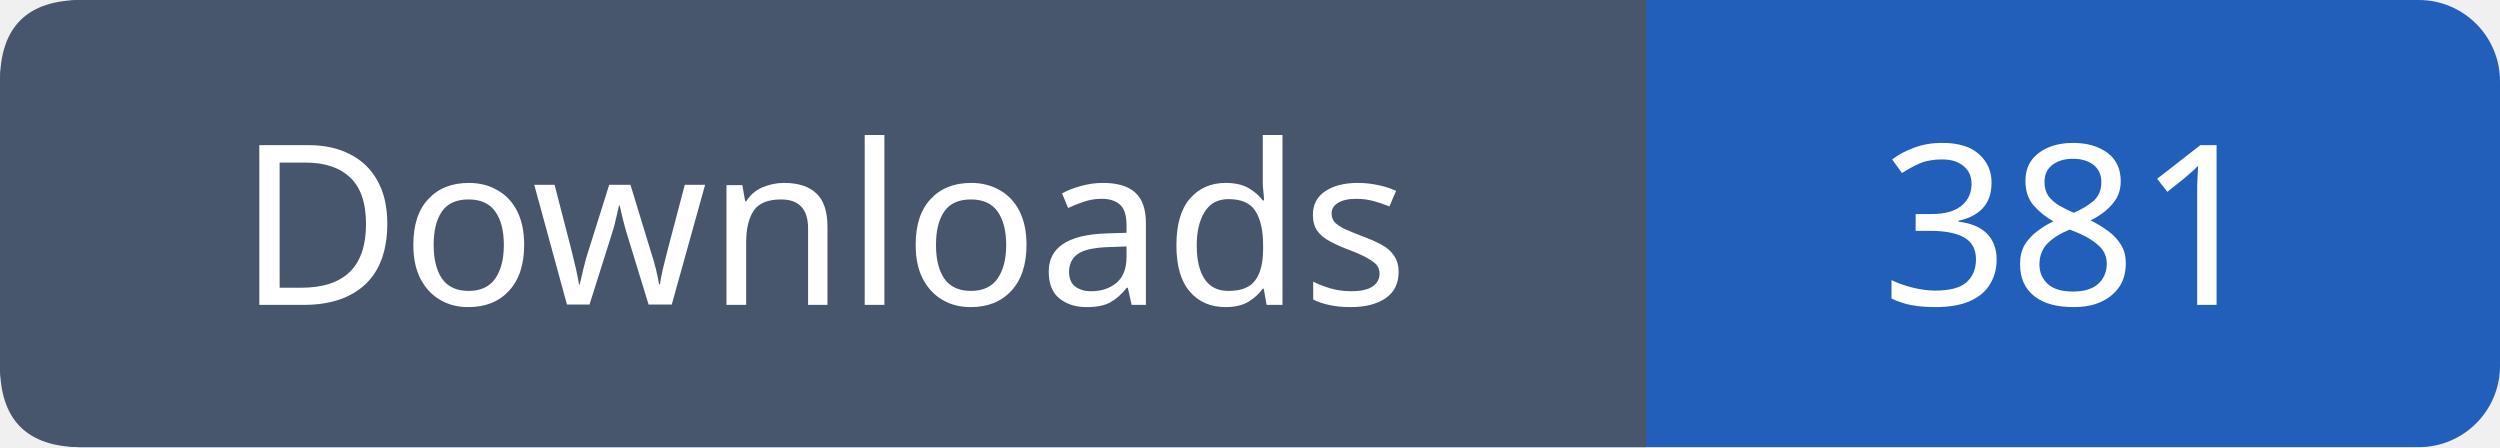
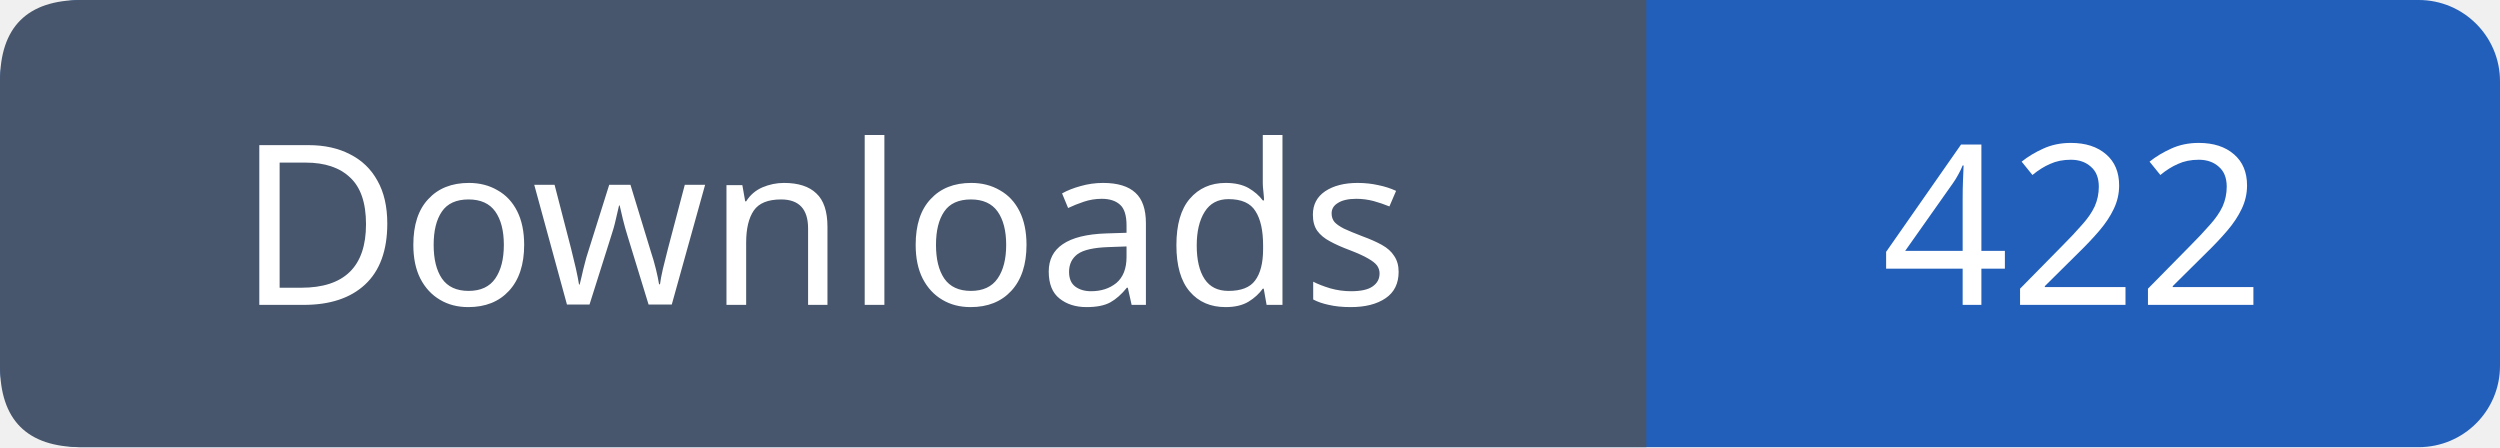
- <svg xmlns="http://www.w3.org/2000/svg" width="123" height="22" role="img" aria-label="Downloads: 381">
+ <svg xmlns="http://www.w3.org/2000/svg" width="123" height="22" role="img" aria-label="Downloads: 422">
  <rect width="123" height="22" rx="4" fill="#215fbb" />
  <path fill="#47566c" d="M4 0h77v22H4q-4 0-4-4V4q0-4 4-4" />
  <g font-family="Verdana,sans-serif" font-size="11" fill="white" text-anchor="middle">
    <text x="40.5" y="15">Downloads</text>
-     <text x="102.0" y="15">381</text>
+     <text x="102.0" y="15">422</text>
  </g>
</svg>
